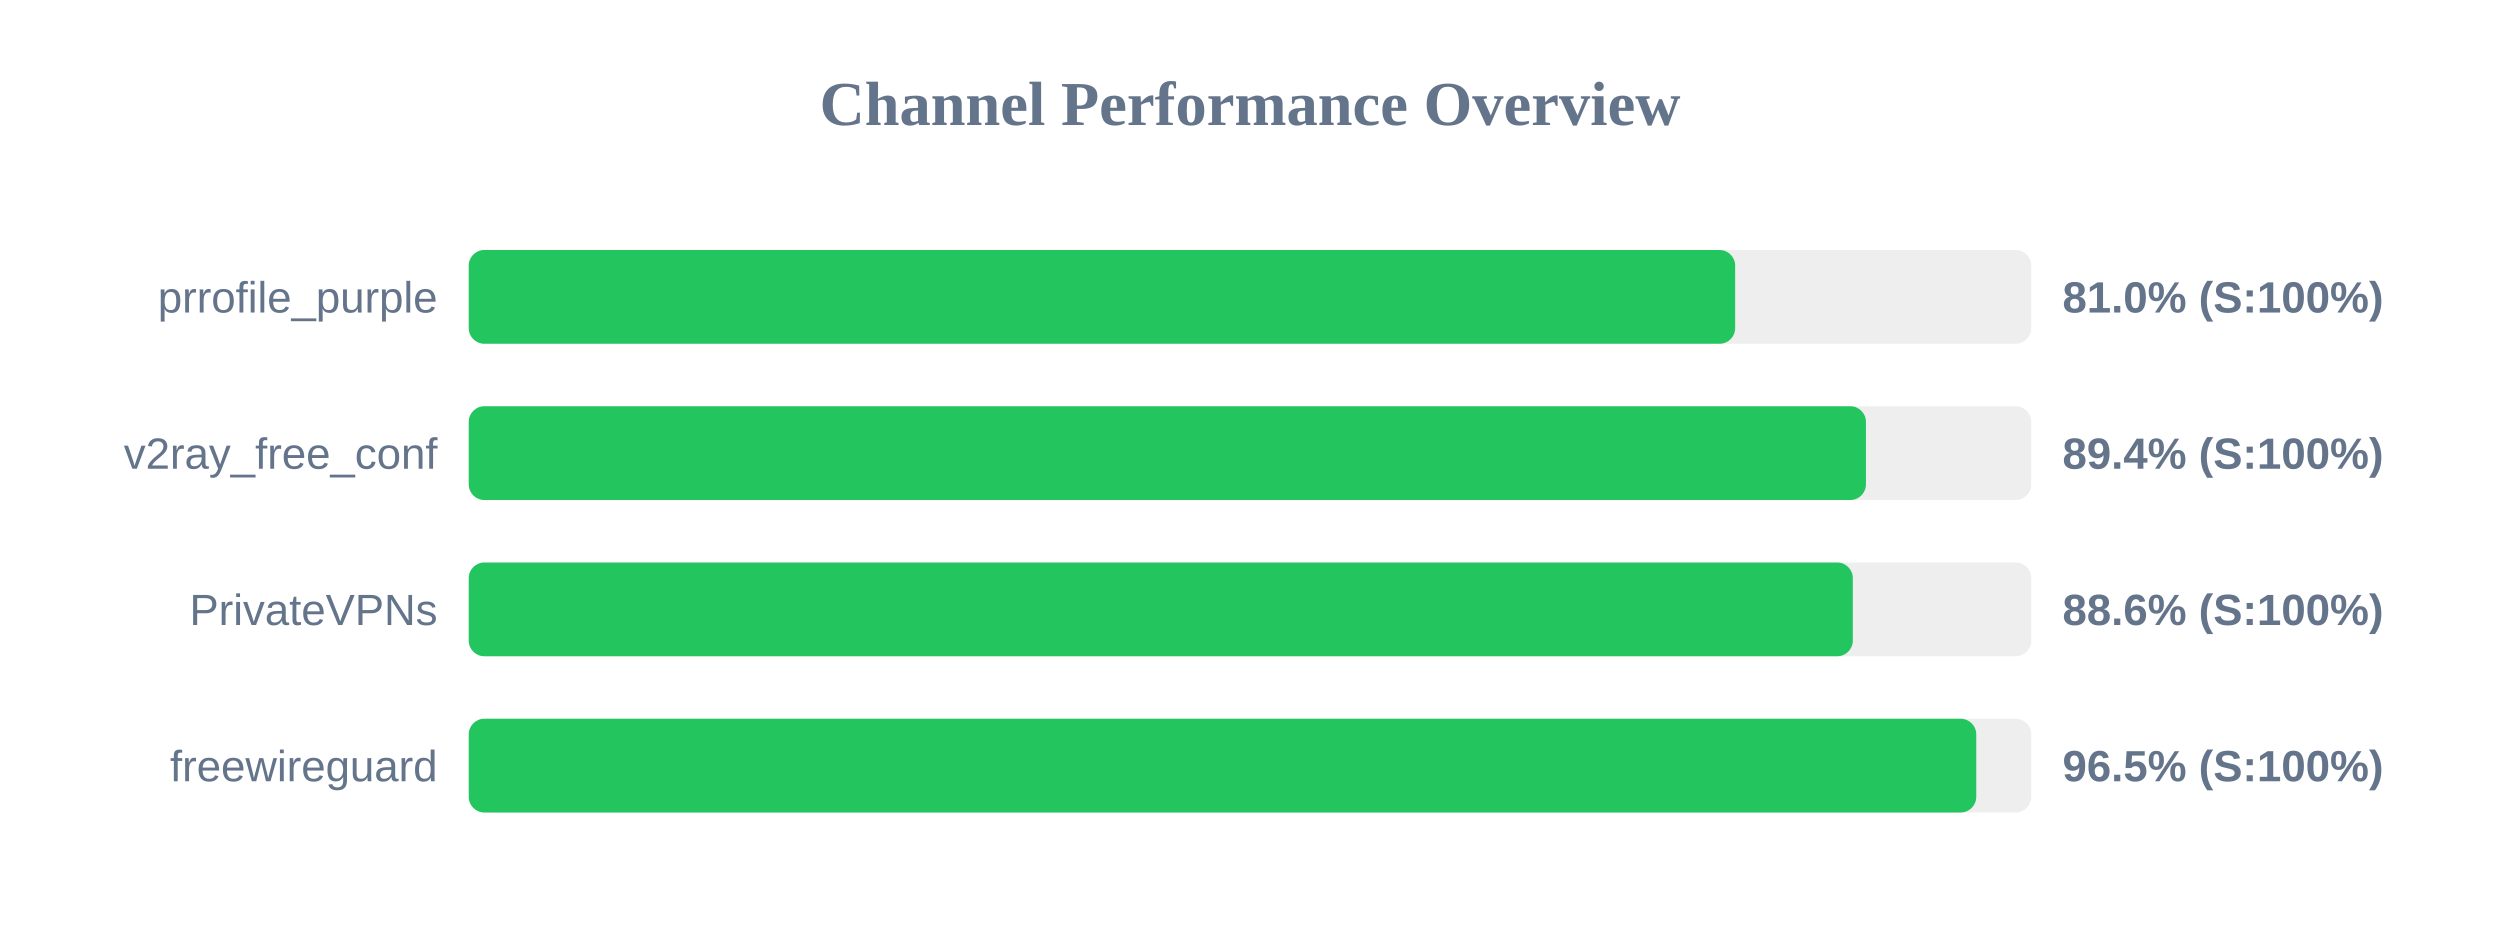
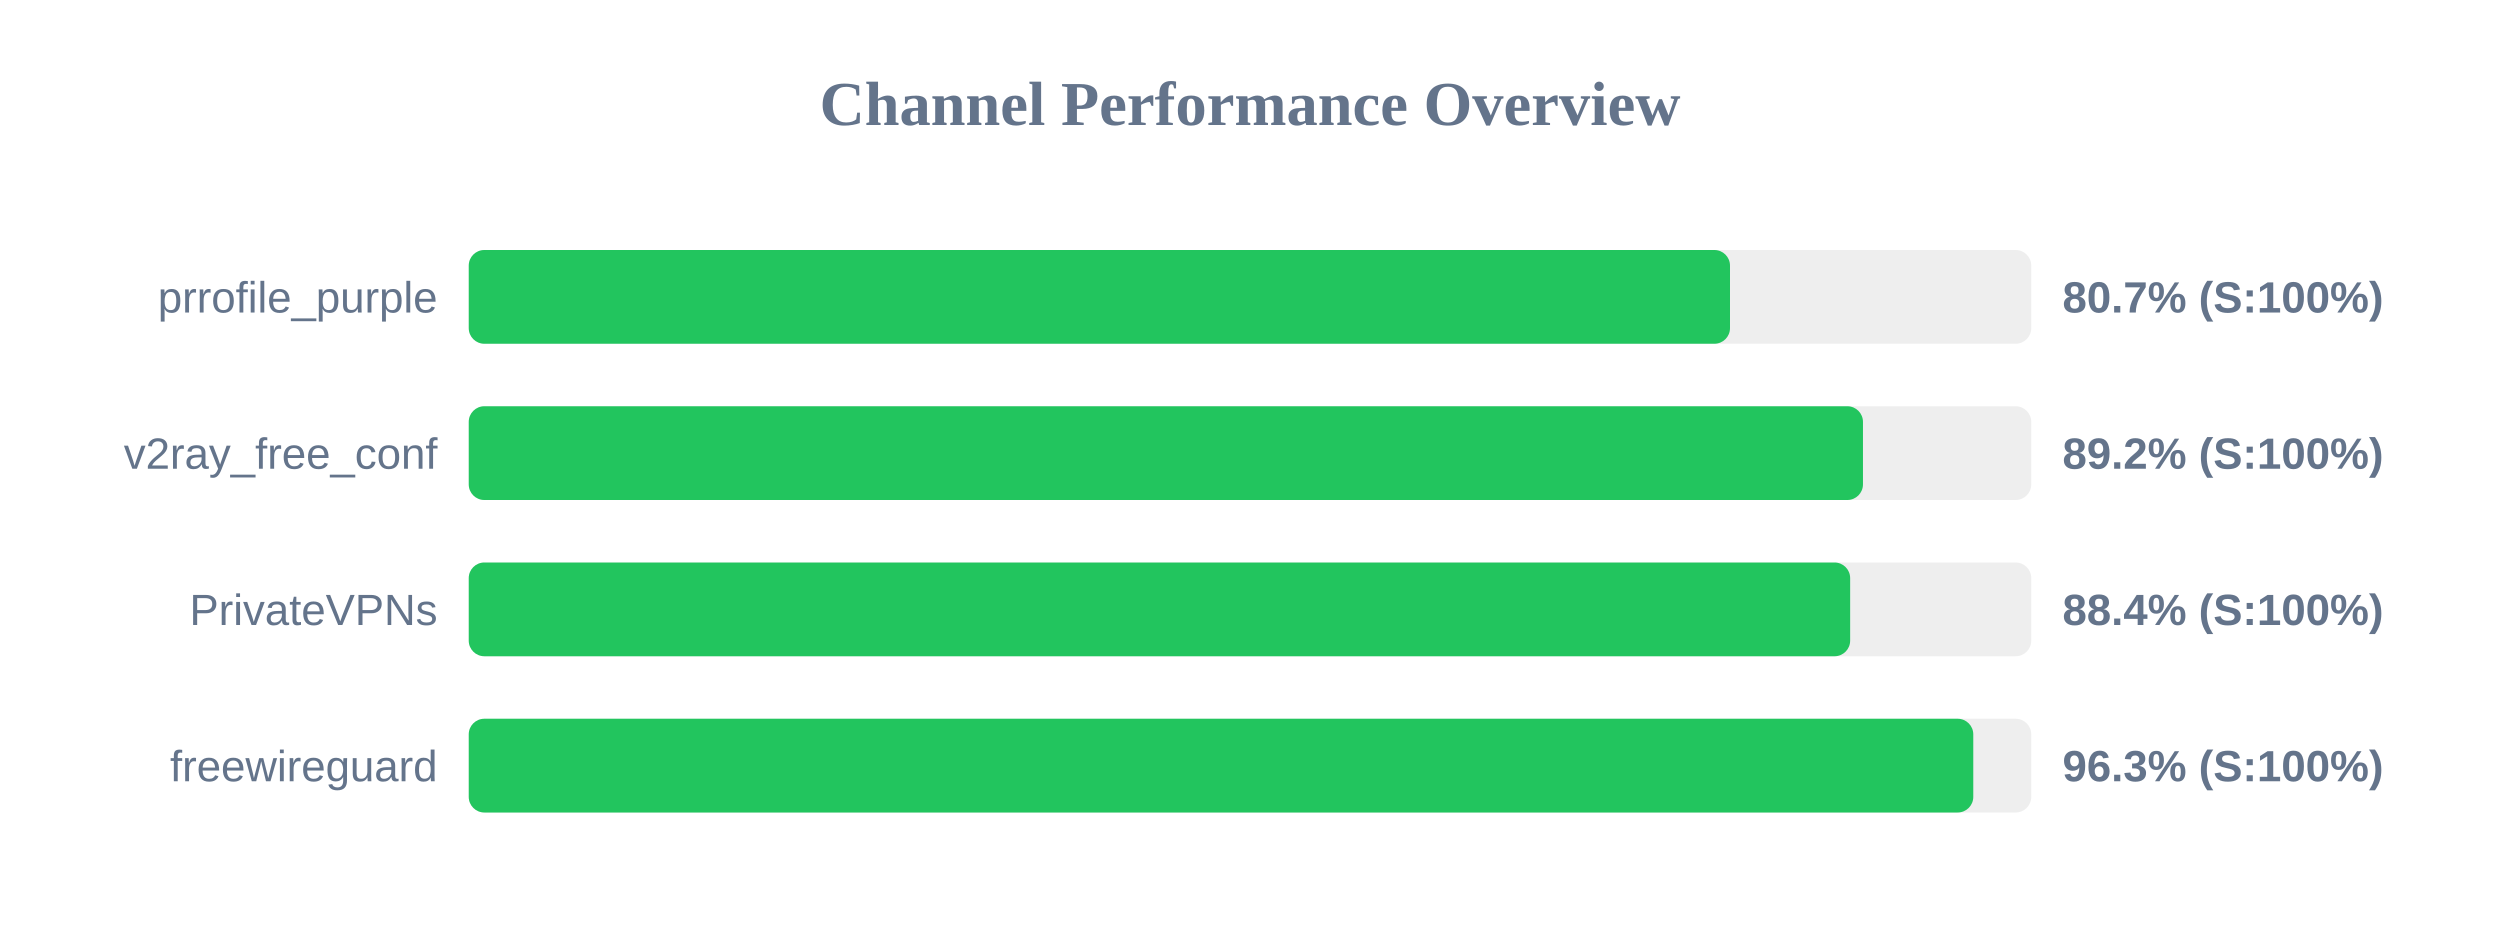
<svg xmlns="http://www.w3.org/2000/svg" width="800" height="300" version="1.1">
  <style>
        .row { font: 14px Arial; fill: #64748b; }
        .score { font: bold 14px Arial; fill: #64748b; }
    </style>
  <text x="400" y="40" text-anchor="middle" font-size="20px" font-weight="bold" fill="#64748b">Channel Performance Overview</text>
  <rect x="150" y="80" width="500" height="30" fill="#eee" rx="5" />
-   <rect x="150" y="80" width="405.25" height="30" fill="#22c55e" rx="5" />
+   <rect x="150" y="80" width="403.6" height="30" fill="#22c55e" rx="5" />
  <text x="140" y="100" text-anchor="end" class="row">prrofile_purple</text>
-   <text x="660" y="100" text-anchor="start" class="score">81.0% (S:100%)</text>
+   <text x="660" y="100" text-anchor="start" class="score">80.7% (S:100%)</text>
  <rect x="150" y="130" width="500" height="30" fill="#eee" rx="5" />
-   <rect x="150" y="130" width="447.1" height="30" fill="#22c55e" rx="5" />
+   <rect x="150" y="130" width="446.15" height="30" fill="#22c55e" rx="5" />
  <text x="140" y="150" text-anchor="end" class="row">v2ray_free_conf</text>
-   <text x="660" y="150" text-anchor="start" class="score">89.4% (S:100%)</text>
+   <text x="660" y="150" text-anchor="start" class="score">89.2% (S:100%)</text>
  <rect x="150" y="180" width="500" height="30" fill="#eee" rx="5" />
-   <rect x="150" y="180" width="442.9" height="30" fill="#22c55e" rx="5" />
+   <rect x="150" y="180" width="442.05" height="30" fill="#22c55e" rx="5" />
  <text x="140" y="200" text-anchor="end" class="row">PrivateVPNs</text>
-   <text x="660" y="200" text-anchor="start" class="score">88.6% (S:100%)</text>
+   <text x="660" y="200" text-anchor="start" class="score">88.4% (S:100%)</text>
  <rect x="150" y="230" width="500" height="30" fill="#eee" rx="5" />
-   <rect x="150" y="230" width="482.4" height="30" fill="#22c55e" rx="5" />
+   <rect x="150" y="230" width="481.45" height="30" fill="#22c55e" rx="5" />
  <text x="140" y="250" text-anchor="end" class="row">freewireguard</text>
-   <text x="660" y="250" text-anchor="start" class="score">96.5% (S:100%)</text>
+   <text x="660" y="250" text-anchor="start" class="score">96.3% (S:100%)</text>
</svg>
